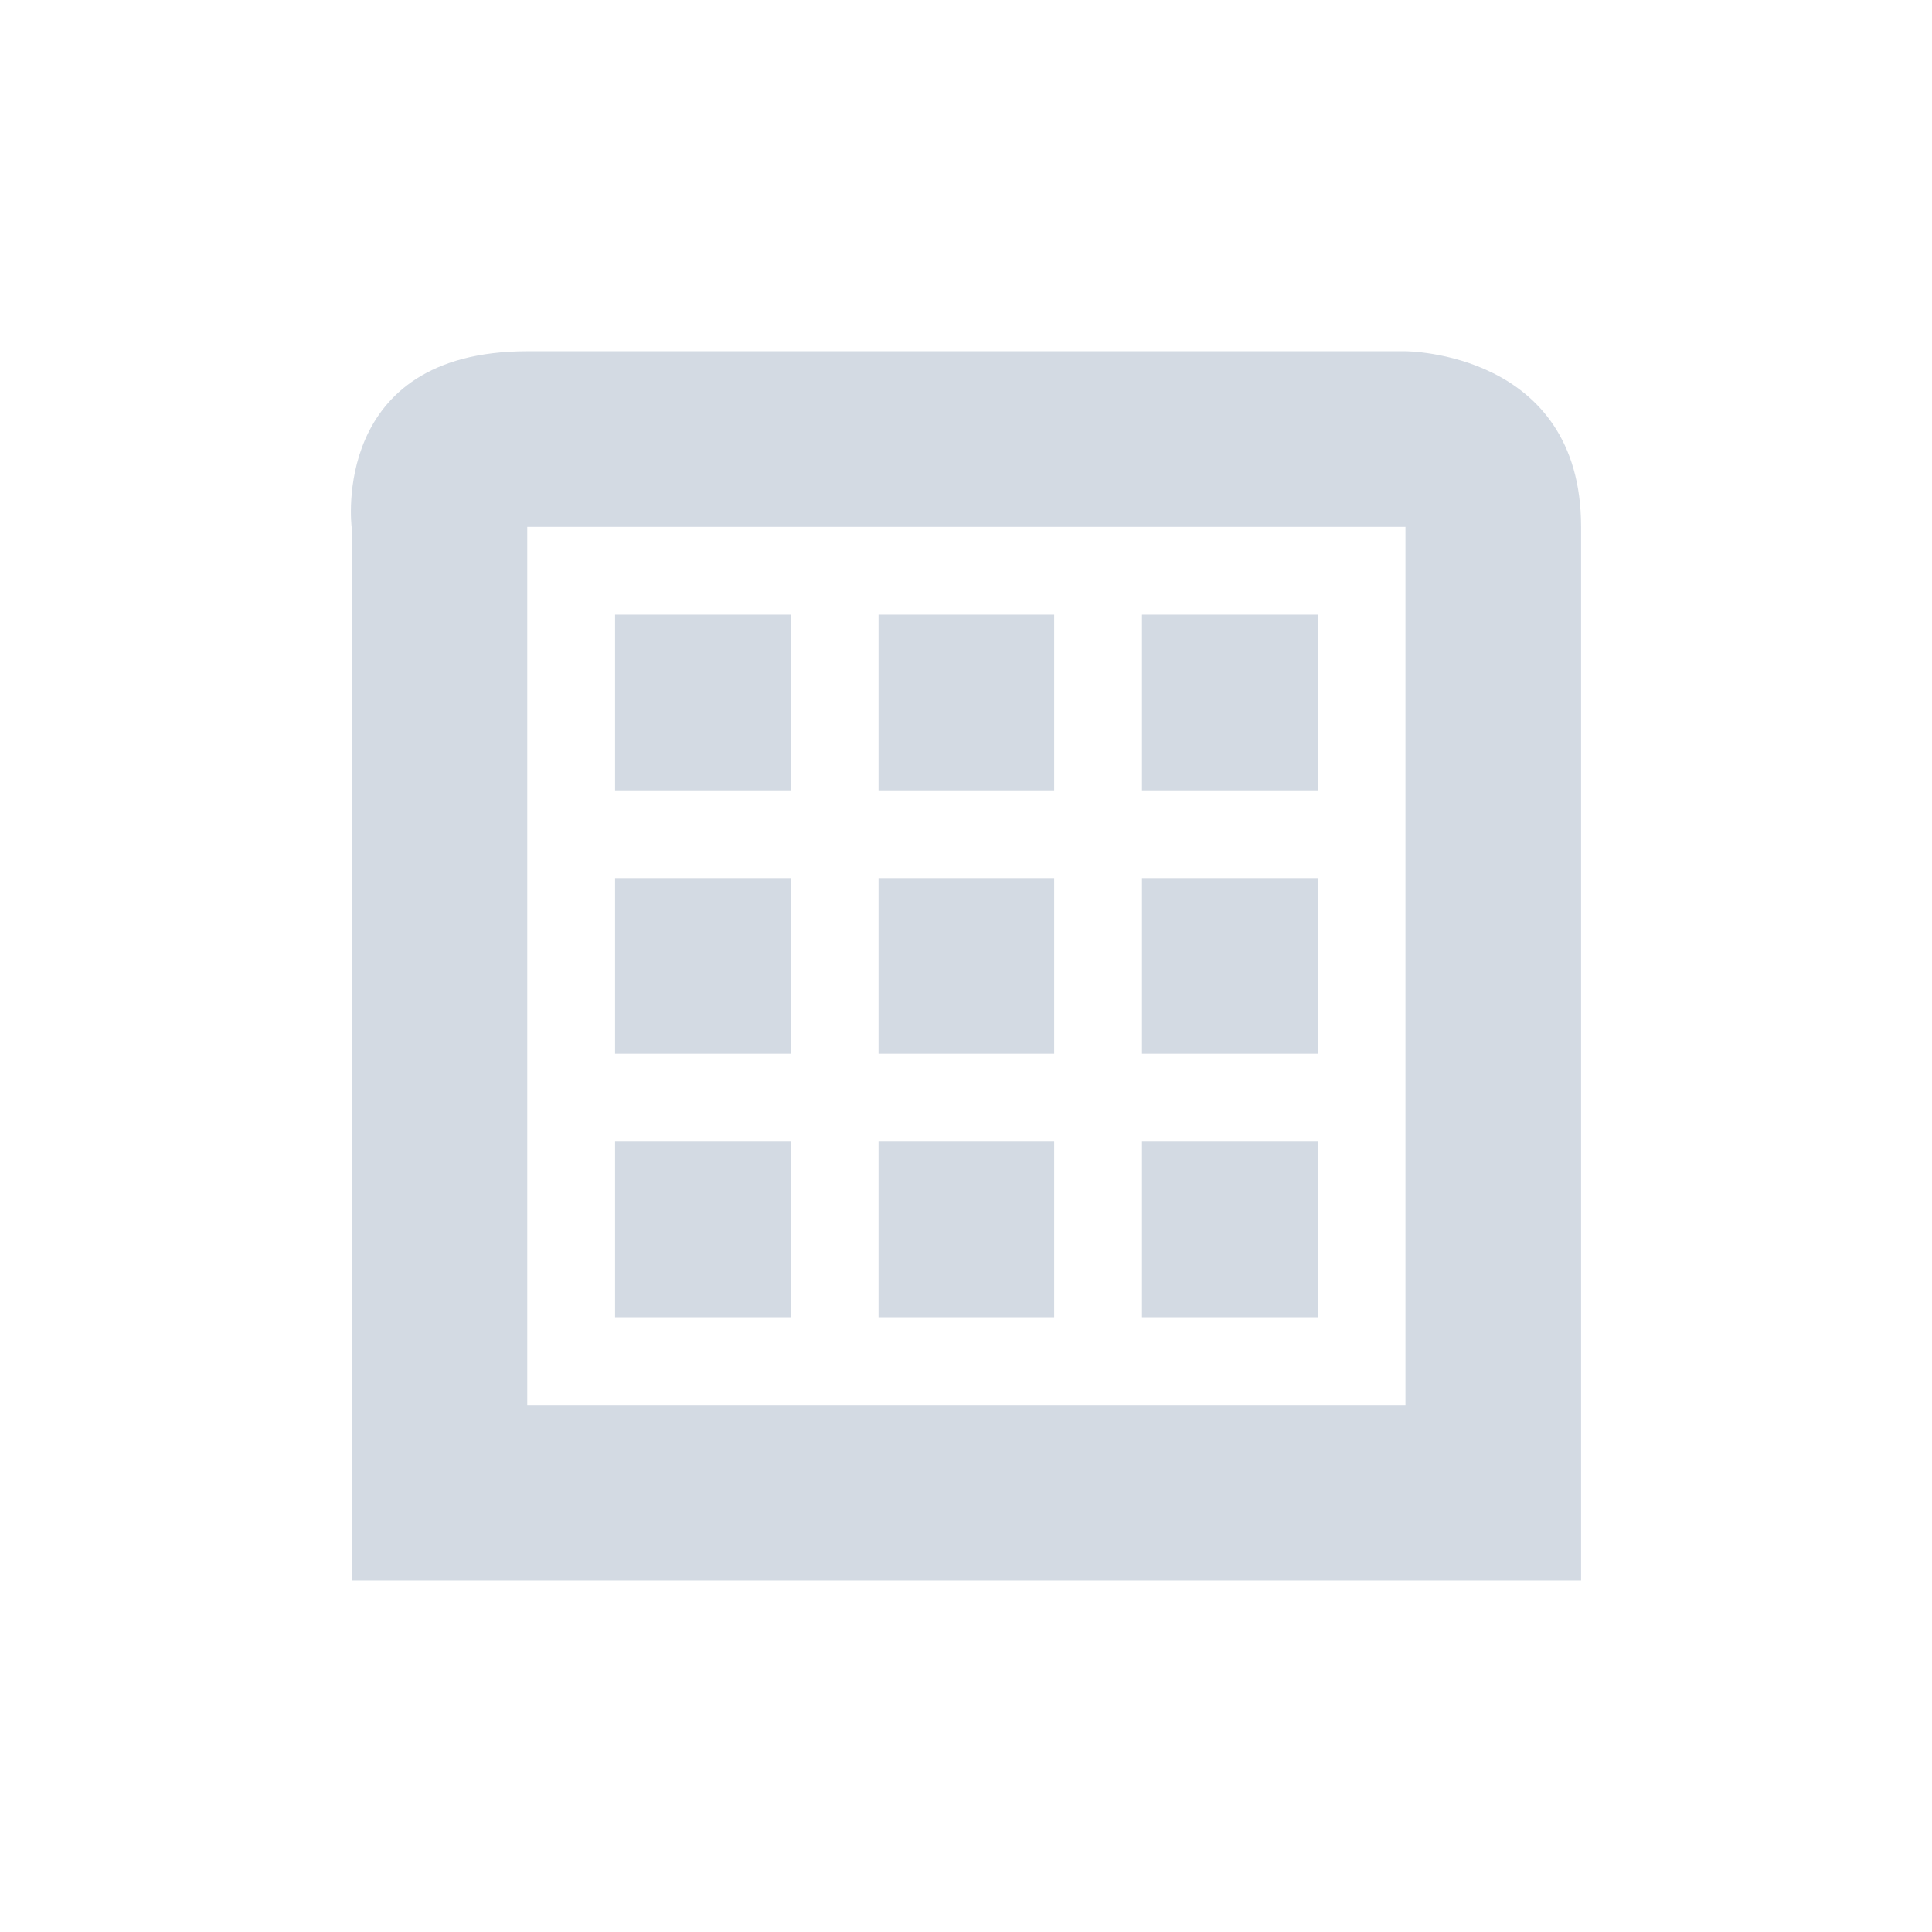
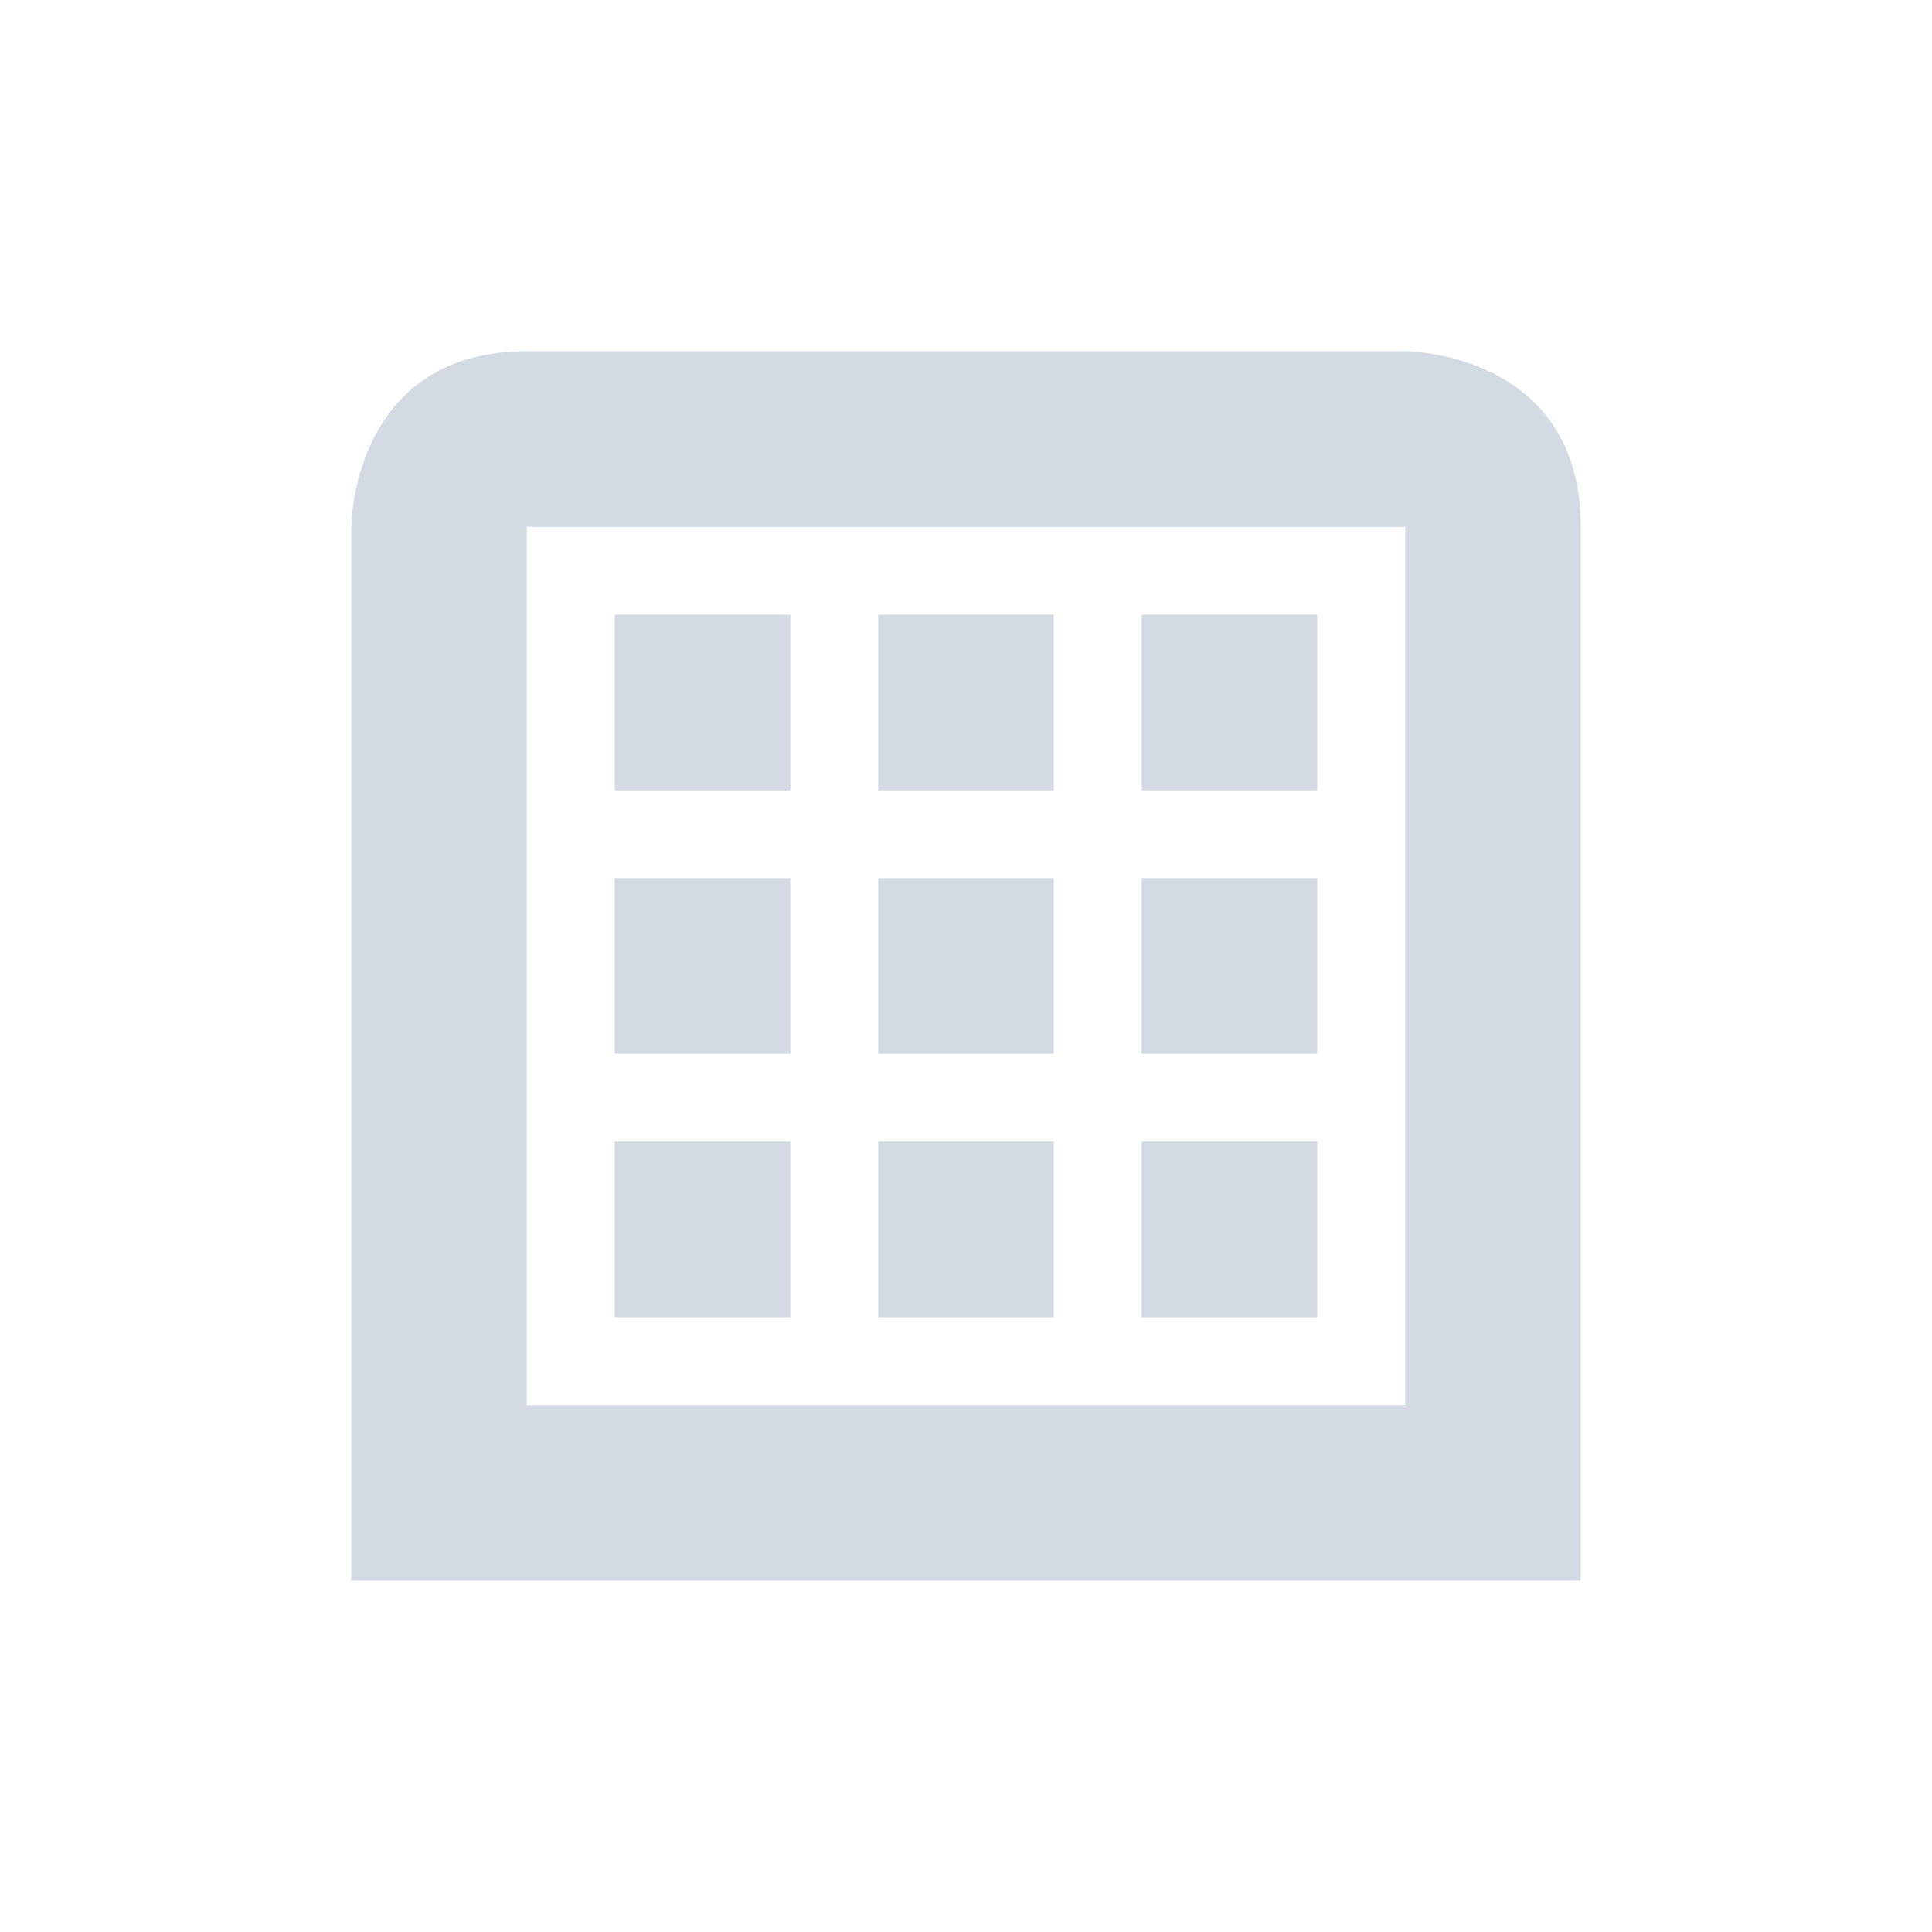
- <svg xmlns="http://www.w3.org/2000/svg" height="22" width="22" version="1.1" id="svg2">
-   <defs id="defs8">
-     <style type="text/css" id="current-color-scheme">
+ <svg xmlns="http://www.w3.org/2000/svg" version="1.1" width="22" height="22">
+   <defs>
+     <style id="current-color-scheme" type="text/css">
   .ColorScheme-Text { color:#d3dae3; } .ColorScheme-Highlight { color:#5294e2; }
  </style>
  </defs>
-   <path style="fill:currentColor" d="m6.004 4c-2.25 0-2 2-2 2v12h14v-1-11c0-2-2-2-2-2h-10zm0 2h10v8.312 0.844 0.844h-10l-0-0.844v-1.656-7.5zm1 1v2h2v-2h-2zm3 0v2h2v-2h-2zm3 0v2h2v-2h-2zm-6 3v2h2v-2h-2zm3 0v2h2v-2h-2zm3 0v2h2v-2h-2zm-6 3v2h2v-2h-2zm3 0v2h2v-2h-2zm3 0v2h2v-2h-2z" id="path4" class="ColorScheme-Text" />
+   <path class="ColorScheme-Text" d="m 6,4 c -2,0 -2,2 -2,2 l 0,12 L 18,18 18,6 c 4.4e-5,-2 -2,-2 -2,-2 z m 0,2 10,0 0,10 -10,0 z m 1,1 0,2 2,0 0,-2 z m 3,0 0,2 2,0 0,-2 z m 3,0 0,2 2,0 0,-2 z m -6,3 0,2 2,0 0,-2 z m 3,0 0,2 2,0 0,-2 z m 3,0 0,2 2,0 0,-2 z m -6,3 0,2 2,0 0,-2 z m 3,0 0,2 2,0 0,-2 z m 3,0 0,2 2,0 0,-2 z" style="fill:currentColor" />
</svg>
